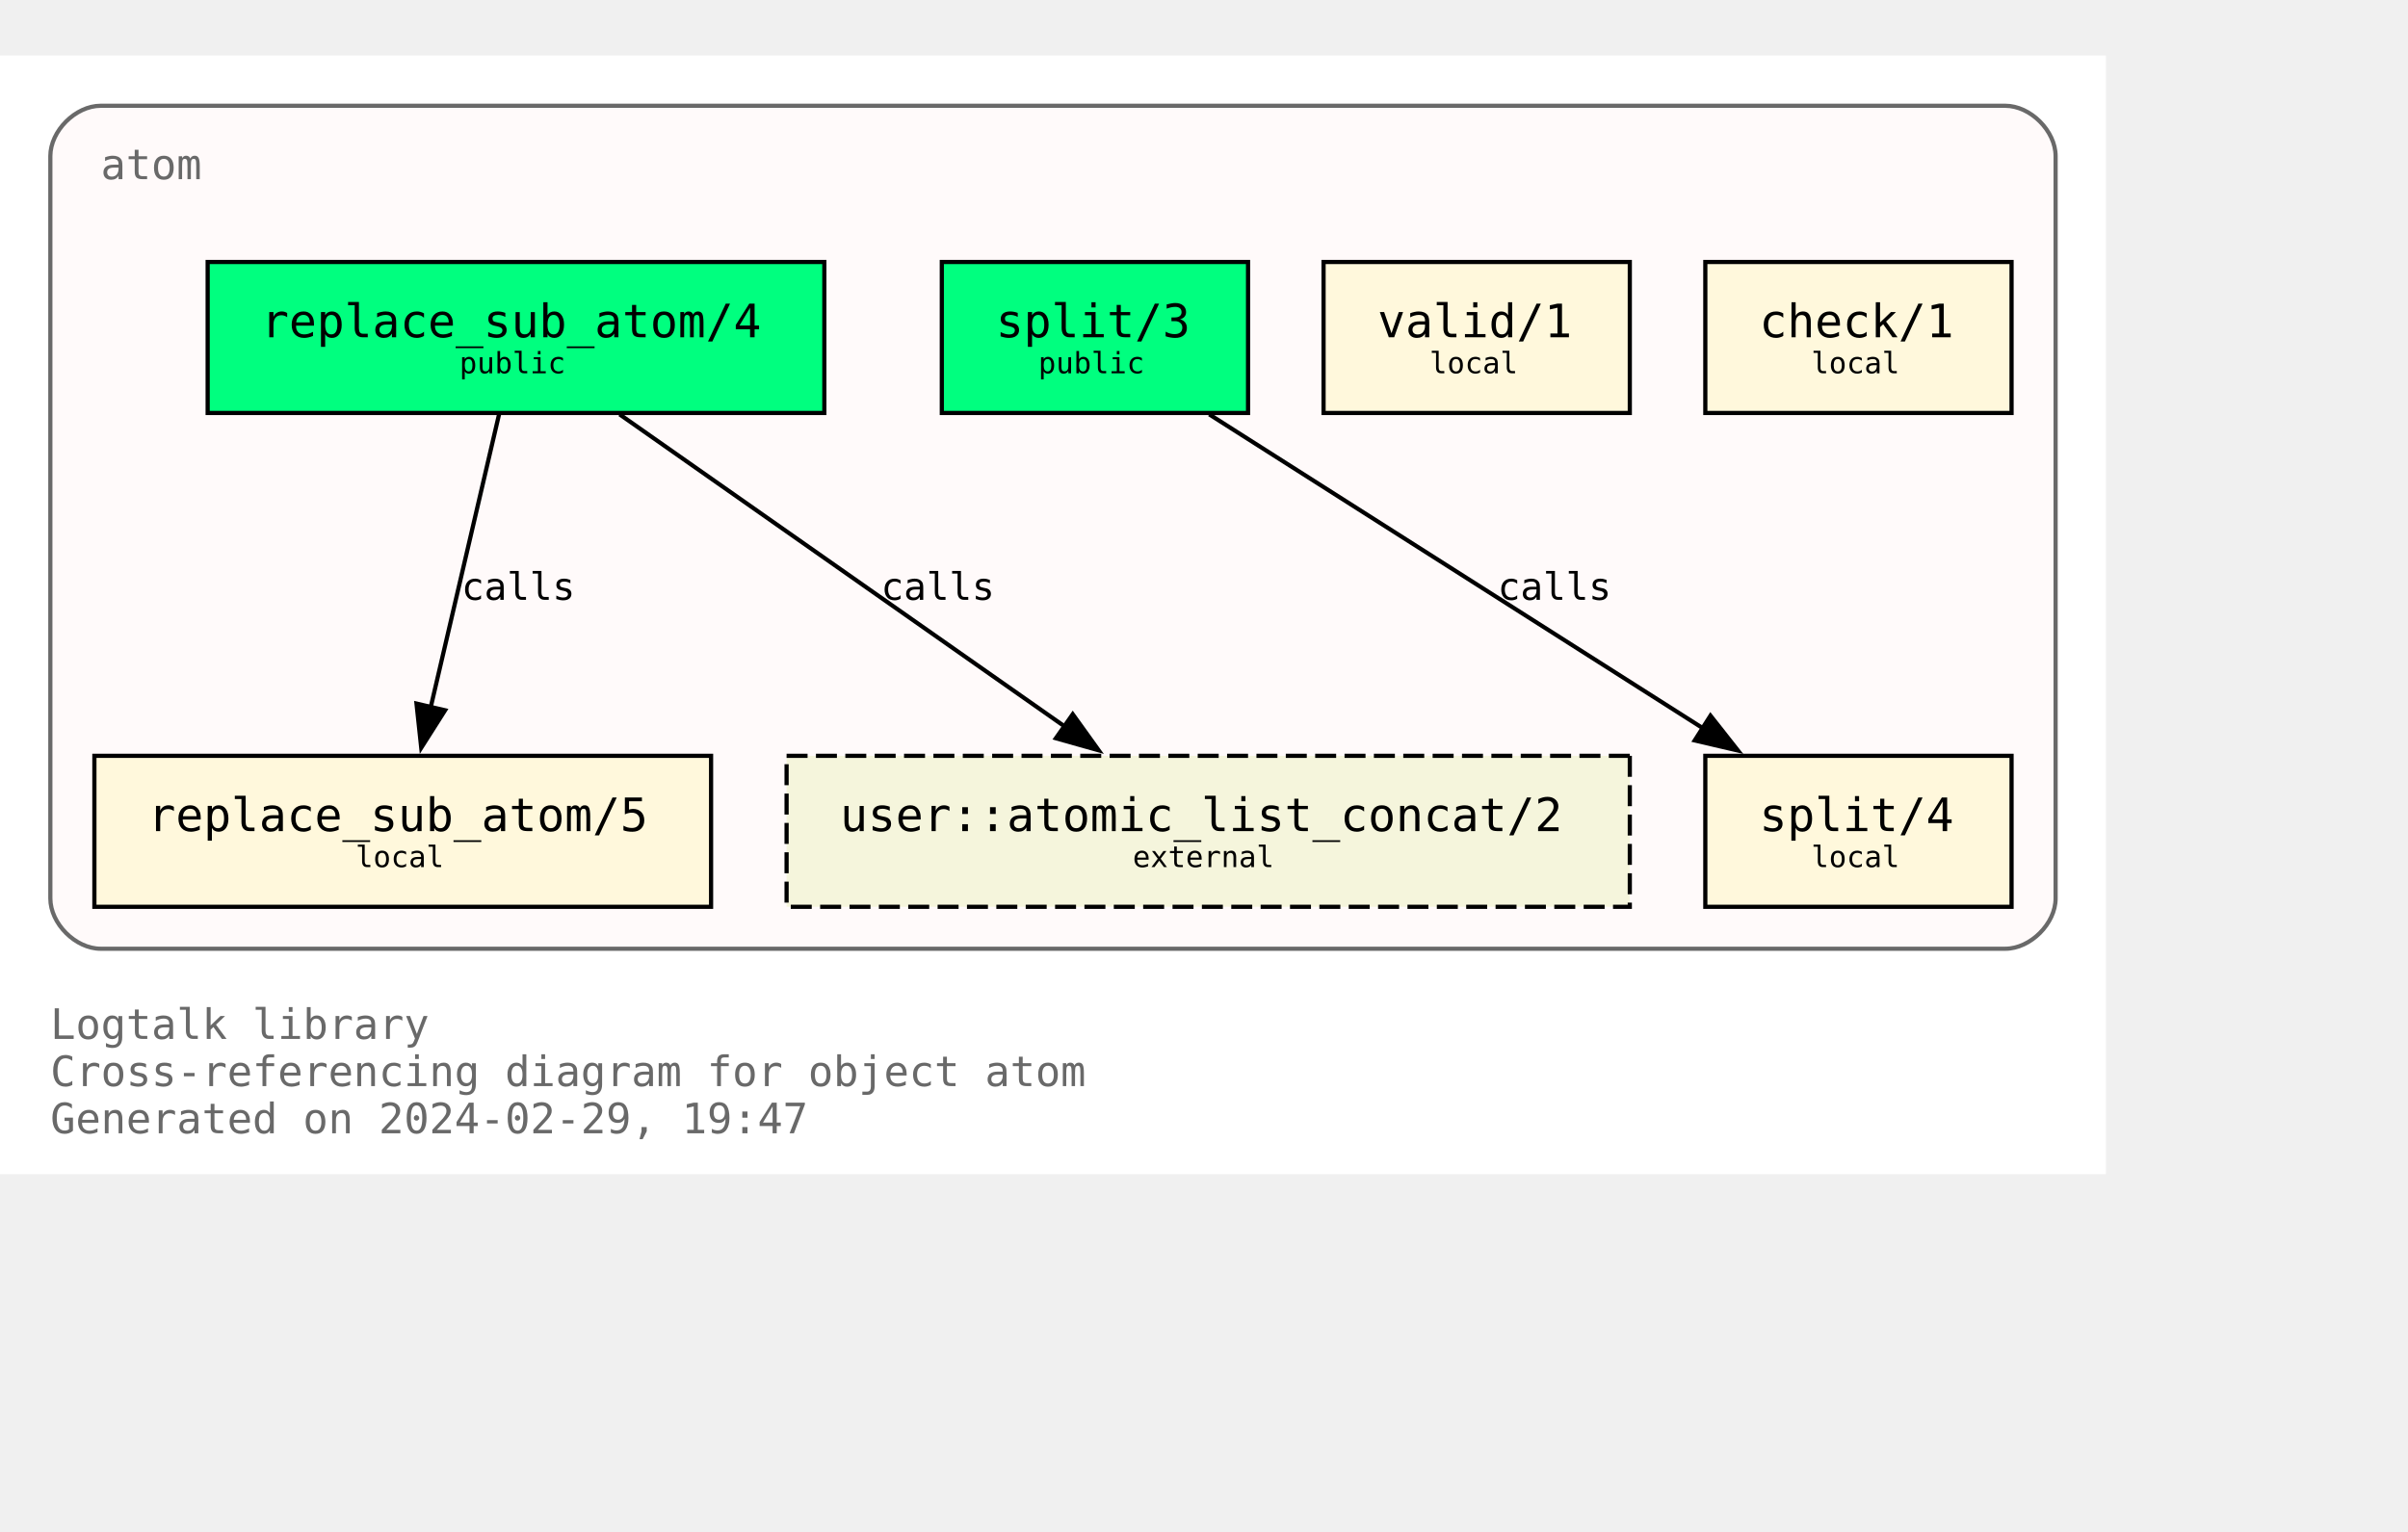
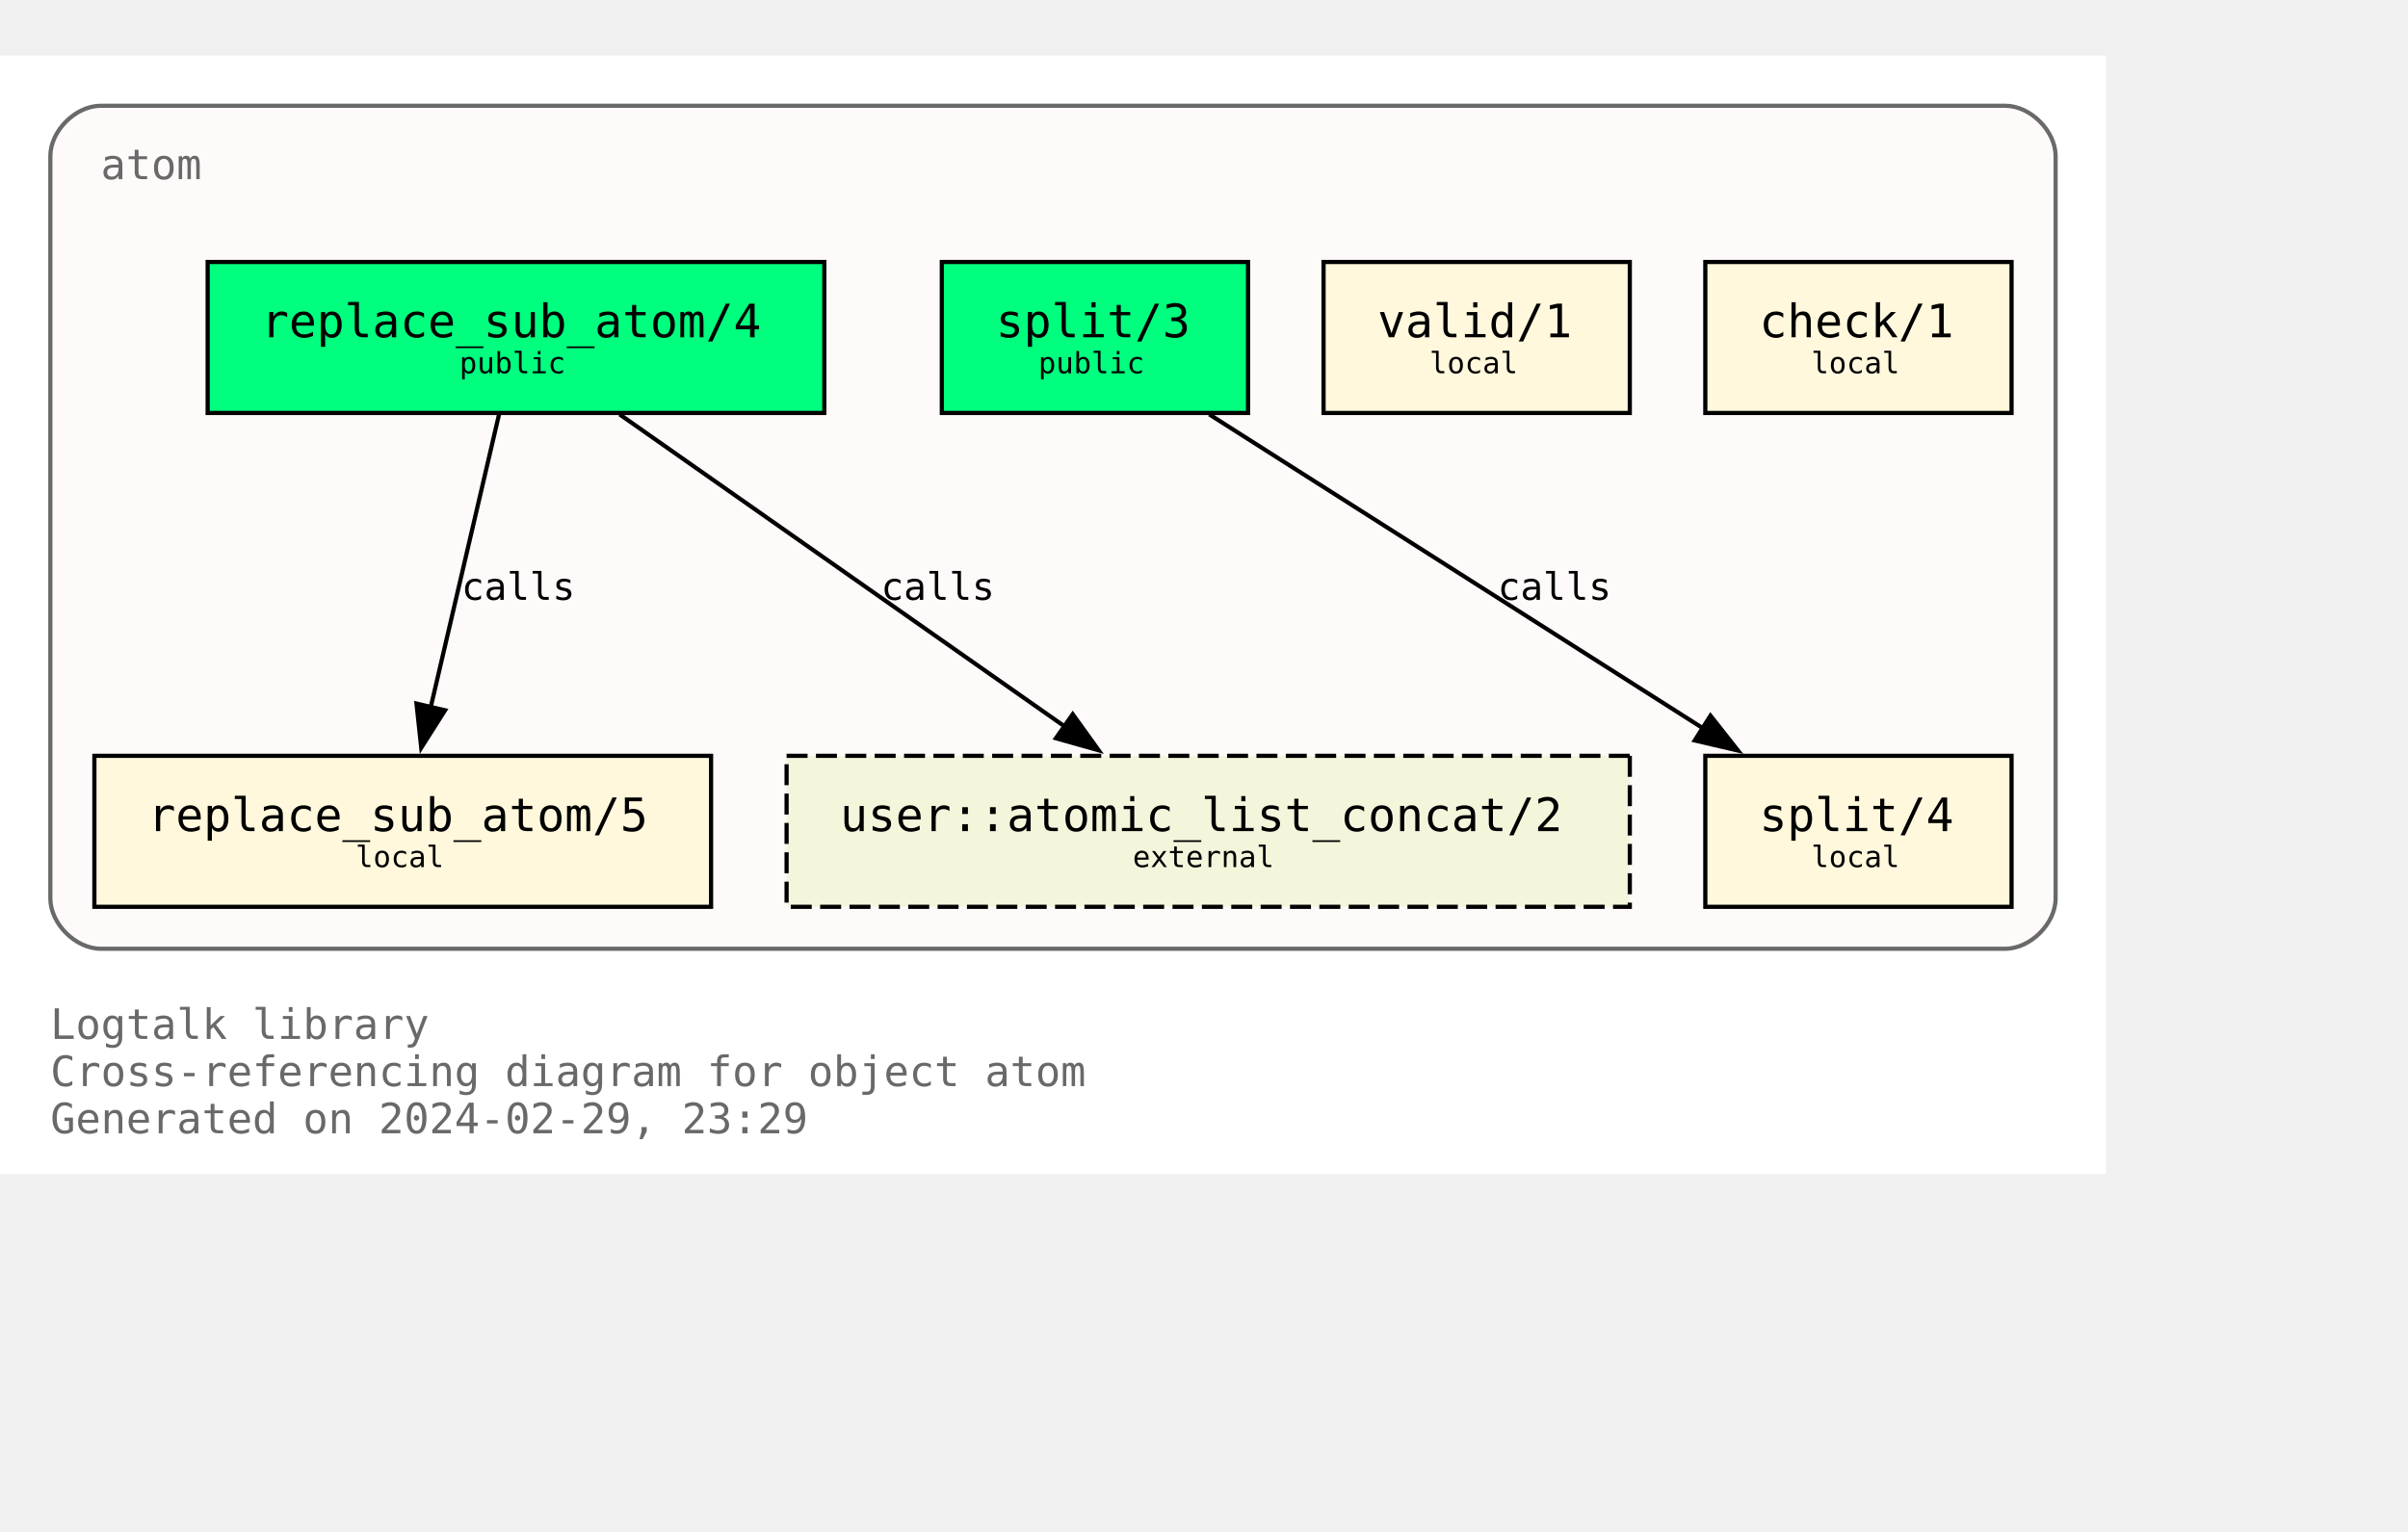
<svg xmlns="http://www.w3.org/2000/svg" xmlns:xlink="http://www.w3.org/1999/xlink" width="646pt" height="411pt" viewBox="72.00 72.00 574.00 338.75">
  <g id="graph0" class="graph" transform="scale(1 1) rotate(0) translate(76 334.75)">
    <polygon fill="white" stroke="none" points="-4,4 -4,-262.75 498,-262.75 498,4 -4,4" />
    <text text-anchor="start" x="8" y="-28.25" font-family="Monospace" font-size="10.00" fill="dimgray">Logtalk library</text>
    <text text-anchor="start" x="8" y="-17" font-family="Monospace" font-size="10.00" fill="dimgray">Cross-referencing diagram for object atom</text>
-     <text text-anchor="start" x="8" y="-5.75" font-family="Monospace" font-size="10.00" fill="dimgray">Generated on 2024-02-29, 19:47</text>
+     <text text-anchor="start" x="8" y="-5.75" font-family="Monospace" font-size="10.00" fill="dimgray">Generated on 2024-02-29, 23:29</text>
    <g id="clust1" class="cluster">
      <g id="a_clust1">
        <a xlink:title="atom">
          <path fill="snow" stroke="dimgray" d="M20,-49.75C20,-49.75 474,-49.75 474,-49.75 480,-49.75 486,-55.75 486,-61.75 486,-61.75 486,-238.75 486,-238.75 486,-244.75 480,-250.75 474,-250.75 474,-250.75 20,-250.75 20,-250.75 14,-250.75 8,-244.75 8,-238.75 8,-238.75 8,-61.75 8,-61.75 8,-55.75 14,-49.75 20,-49.75" />
          <g id="a_clust1_0">
-             <a xlink:href="https://github.com/LogtalkDotOrg/logtalk3/tree/d1ba414f9d63493fd531ecd2eff169e98830ce33/library/types/atom.lgt" xlink:title="https://github.com/LogtalkDotOrg/logtalk3/tree/d1ba414f9d63493fd531ecd2eff169e98830ce33/library/types/atom.lgt">
+             <a xlink:href="https://github.com/LogtalkDotOrg/logtalk3/tree/ca0b201cf501a0e8235f38fa9d42fa89aa4b5d0f/library/types/atom.lgt" xlink:title="https://github.com/LogtalkDotOrg/logtalk3/tree/ca0b201cf501a0e8235f38fa9d42fa89aa4b5d0f/library/types/atom.lgt">
              <text text-anchor="start" x="20" y="-233.25" font-family="Monospace" font-size="10.00" fill="dimgray">atom</text>
            </a>
          </g>
        </a>
      </g>
    </g>
    <g id="node1" class="node">
      <g id="a_node1">
-         <a xlink:href="https://github.com/LogtalkDotOrg/logtalk3/tree/d1ba414f9d63493fd531ecd2eff169e98830ce33/library/types/atom.lgt#L32" xlink:title="https://github.com/LogtalkDotOrg/logtalk3/tree/d1ba414f9d63493fd531ecd2eff169e98830ce33/library/types/atom.lgt#L32">
+         <a xlink:href="https://github.com/LogtalkDotOrg/logtalk3/tree/ca0b201cf501a0e8235f38fa9d42fa89aa4b5d0f/library/types/atom.lgt#L32" xlink:title="https://github.com/LogtalkDotOrg/logtalk3/tree/ca0b201cf501a0e8235f38fa9d42fa89aa4b5d0f/library/types/atom.lgt#L32">
          <polygon fill="springgreen" stroke="black" points="192.5,-213.5 45.5,-213.5 45.5,-177.5 192.5,-177.5 192.5,-213.5" />
          <text text-anchor="start" x="53.38" y="-196.32" font-family="Monospace" font-size="9.00"> </text>
          <text text-anchor="start" x="58.25" y="-195.55" font-family="Monospace" font-size="11.00">replace_sub_atom/4</text>
          <text text-anchor="start" x="179.38" y="-196.32" font-family="Monospace" font-size="9.00"> </text>
          <text text-anchor="start" x="53.38" y="-185.45" font-family="Monospace" font-size="9.00"> </text>
          <text text-anchor="start" x="105.5" y="-186.97" font-family="Monospace" font-size="7.00">public</text>
          <text text-anchor="start" x="179.38" y="-185.45" font-family="Monospace" font-size="9.00"> </text>
        </a>
      </g>
    </g>
    <g id="node4" class="node">
      <g id="a_node4">
-         <a xlink:href="https://github.com/LogtalkDotOrg/logtalk3/tree/d1ba414f9d63493fd531ecd2eff169e98830ce33/library/types/atom.lgt#L58" xlink:title="https://github.com/LogtalkDotOrg/logtalk3/tree/d1ba414f9d63493fd531ecd2eff169e98830ce33/library/types/atom.lgt#L58">
+         <a xlink:href="https://github.com/LogtalkDotOrg/logtalk3/tree/ca0b201cf501a0e8235f38fa9d42fa89aa4b5d0f/library/types/atom.lgt#L58" xlink:title="https://github.com/LogtalkDotOrg/logtalk3/tree/ca0b201cf501a0e8235f38fa9d42fa89aa4b5d0f/library/types/atom.lgt#L58">
          <polygon fill="cornsilk" stroke="black" points="165.5,-95.75 18.5,-95.75 18.5,-59.75 165.5,-59.75 165.5,-95.75" />
          <text text-anchor="start" x="26.38" y="-78.58" font-family="Monospace" font-size="9.00"> </text>
          <text text-anchor="start" x="31.25" y="-77.8" font-family="Monospace" font-size="11.00">replace_sub_atom/5</text>
          <text text-anchor="start" x="152.38" y="-78.58" font-family="Monospace" font-size="9.00"> </text>
          <text text-anchor="start" x="26.38" y="-67.7" font-family="Monospace" font-size="9.00"> </text>
          <text text-anchor="start" x="80.75" y="-69.22" font-family="Monospace" font-size="7.00">local</text>
          <text text-anchor="start" x="152.38" y="-67.7" font-family="Monospace" font-size="9.00"> </text>
        </a>
      </g>
    </g>
    <g id="edge1" class="edge">
      <g id="a_edge1">
-         <a xlink:href="https://github.com/LogtalkDotOrg/logtalk3/tree/d1ba414f9d63493fd531ecd2eff169e98830ce33/library/types/atom.lgt#L50" xlink:title="calls">
+         <a xlink:href="https://github.com/LogtalkDotOrg/logtalk3/tree/ca0b201cf501a0e8235f38fa9d42fa89aa4b5d0f/library/types/atom.lgt#L50" xlink:title="calls">
          <path fill="none" stroke="black" d="M114.96,-177.17C110.64,-158.67 103.74,-129.07 98.63,-107.16" />
          <polygon fill="black" stroke="black" points="102.09,-106.61 96.41,-97.67 95.28,-108.21 102.09,-106.61" />
        </a>
      </g>
      <g id="a_edge1-label">
-         <a xlink:href="https://github.com/LogtalkDotOrg/logtalk3/tree/d1ba414f9d63493fd531ecd2eff169e98830ce33/library/types/atom.lgt#L50" xlink:title="https://github.com/LogtalkDotOrg/logtalk3/tree/d1ba414f9d63493fd531ecd2eff169e98830ce33/library/types/atom.lgt#L50">
+         <a xlink:href="https://github.com/LogtalkDotOrg/logtalk3/tree/ca0b201cf501a0e8235f38fa9d42fa89aa4b5d0f/library/types/atom.lgt#L50" xlink:title="https://github.com/LogtalkDotOrg/logtalk3/tree/ca0b201cf501a0e8235f38fa9d42fa89aa4b5d0f/library/types/atom.lgt#L50">
          <text text-anchor="start" x="106" y="-132.95" font-family="Monospace" font-size="9.00">calls</text>
        </a>
      </g>
    </g>
    <g id="node7" class="node">
      <polygon fill="beige" stroke="black" stroke-dasharray="5,2" points="384.5,-95.75 183.5,-95.75 183.5,-59.75 384.5,-59.75 384.5,-95.75" />
      <text text-anchor="start" x="191.38" y="-78.58" font-family="Monospace" font-size="9.00"> </text>
      <text text-anchor="start" x="196.25" y="-77.8" font-family="Monospace" font-size="11.00">user::atomic_list_concat/2</text>
      <text text-anchor="start" x="371.38" y="-78.58" font-family="Monospace" font-size="9.00"> </text>
      <text text-anchor="start" x="191.38" y="-67.7" font-family="Monospace" font-size="9.00"> </text>
      <text text-anchor="start" x="266" y="-69.22" font-family="Monospace" font-size="7.00">external</text>
      <text text-anchor="start" x="371.38" y="-67.7" font-family="Monospace" font-size="9.00"> </text>
    </g>
    <g id="edge3" class="edge">
      <g id="a_edge3">
-         <a xlink:href="https://github.com/LogtalkDotOrg/logtalk3/tree/d1ba414f9d63493fd531ecd2eff169e98830ce33/library/types/atom.lgt#L50" xlink:title="calls">
+         <a xlink:href="https://github.com/LogtalkDotOrg/logtalk3/tree/ca0b201cf501a0e8235f38fa9d42fa89aa4b5d0f/library/types/atom.lgt#L50" xlink:title="calls">
          <path fill="none" stroke="black" d="M143.7,-177.17C171.89,-157.4 218.17,-124.93 249.82,-102.73" />
          <polygon fill="black" stroke="black" points="251.71,-105.67 257.89,-97.07 247.69,-99.94 251.71,-105.67" />
        </a>
      </g>
      <g id="a_edge3-label">
-         <a xlink:href="https://github.com/LogtalkDotOrg/logtalk3/tree/d1ba414f9d63493fd531ecd2eff169e98830ce33/library/types/atom.lgt#L50" xlink:title="https://github.com/LogtalkDotOrg/logtalk3/tree/d1ba414f9d63493fd531ecd2eff169e98830ce33/library/types/atom.lgt#L50">
+         <a xlink:href="https://github.com/LogtalkDotOrg/logtalk3/tree/ca0b201cf501a0e8235f38fa9d42fa89aa4b5d0f/library/types/atom.lgt#L50" xlink:title="https://github.com/LogtalkDotOrg/logtalk3/tree/ca0b201cf501a0e8235f38fa9d42fa89aa4b5d0f/library/types/atom.lgt#L50">
          <text text-anchor="start" x="206" y="-132.95" font-family="Monospace" font-size="9.00">calls</text>
        </a>
      </g>
    </g>
    <g id="node2" class="node">
      <g id="a_node2">
-         <a xlink:href="https://github.com/LogtalkDotOrg/logtalk3/tree/d1ba414f9d63493fd531ecd2eff169e98830ce33/library/types/atom.lgt#L39" xlink:title="https://github.com/LogtalkDotOrg/logtalk3/tree/d1ba414f9d63493fd531ecd2eff169e98830ce33/library/types/atom.lgt#L39">
+         <a xlink:href="https://github.com/LogtalkDotOrg/logtalk3/tree/ca0b201cf501a0e8235f38fa9d42fa89aa4b5d0f/library/types/atom.lgt#L39" xlink:title="https://github.com/LogtalkDotOrg/logtalk3/tree/ca0b201cf501a0e8235f38fa9d42fa89aa4b5d0f/library/types/atom.lgt#L39">
          <polygon fill="springgreen" stroke="black" points="293.5,-213.5 220.5,-213.5 220.5,-177.5 293.5,-177.5 293.5,-213.5" />
          <text text-anchor="start" x="228.38" y="-196.32" font-family="Monospace" font-size="9.00"> </text>
          <text text-anchor="start" x="233.38" y="-195.55" font-family="Monospace" font-size="11.00">split/3</text>
          <text text-anchor="start" x="280.38" y="-196.32" font-family="Monospace" font-size="9.00"> </text>
          <text text-anchor="start" x="228.38" y="-185.45" font-family="Monospace" font-size="9.00"> </text>
          <text text-anchor="start" x="243.5" y="-186.97" font-family="Monospace" font-size="7.00">public</text>
          <text text-anchor="start" x="280.38" y="-185.45" font-family="Monospace" font-size="9.00"> </text>
        </a>
      </g>
    </g>
    <g id="node5" class="node">
      <g id="a_node5">
-         <a xlink:href="https://github.com/LogtalkDotOrg/logtalk3/tree/d1ba414f9d63493fd531ecd2eff169e98830ce33/library/types/atom.lgt#L76" xlink:title="https://github.com/LogtalkDotOrg/logtalk3/tree/d1ba414f9d63493fd531ecd2eff169e98830ce33/library/types/atom.lgt#L76">
+         <a xlink:href="https://github.com/LogtalkDotOrg/logtalk3/tree/ca0b201cf501a0e8235f38fa9d42fa89aa4b5d0f/library/types/atom.lgt#L76" xlink:title="https://github.com/LogtalkDotOrg/logtalk3/tree/ca0b201cf501a0e8235f38fa9d42fa89aa4b5d0f/library/types/atom.lgt#L76">
          <polygon fill="cornsilk" stroke="black" points="475.5,-95.75 402.5,-95.75 402.5,-59.75 475.5,-59.75 475.5,-95.75" />
          <text text-anchor="start" x="410.38" y="-78.58" font-family="Monospace" font-size="9.00"> </text>
          <text text-anchor="start" x="415.38" y="-77.8" font-family="Monospace" font-size="11.00">split/4</text>
          <text text-anchor="start" x="462.38" y="-78.58" font-family="Monospace" font-size="9.00"> </text>
          <text text-anchor="start" x="410.38" y="-67.7" font-family="Monospace" font-size="9.00"> </text>
          <text text-anchor="start" x="427.75" y="-69.22" font-family="Monospace" font-size="7.00">local</text>
          <text text-anchor="start" x="462.38" y="-67.7" font-family="Monospace" font-size="9.00"> </text>
        </a>
      </g>
    </g>
    <g id="edge2" class="edge">
      <g id="a_edge2">
-         <a xlink:href="https://github.com/LogtalkDotOrg/logtalk3/tree/d1ba414f9d63493fd531ecd2eff169e98830ce33/library/types/atom.lgt#L69" xlink:title="calls">
+         <a xlink:href="https://github.com/LogtalkDotOrg/logtalk3/tree/ca0b201cf501a0e8235f38fa9d42fa89aa4b5d0f/library/types/atom.lgt#L69" xlink:title="calls">
          <path fill="none" stroke="black" d="M284.25,-177.17C315.61,-157.23 367.27,-124.37 402.19,-102.16" />
          <polygon fill="black" stroke="black" points="403.73,-105.33 410.29,-97.01 399.97,-99.42 403.73,-105.33" />
        </a>
      </g>
      <g id="a_edge2-label">
-         <a xlink:href="https://github.com/LogtalkDotOrg/logtalk3/tree/d1ba414f9d63493fd531ecd2eff169e98830ce33/library/types/atom.lgt#L69" xlink:title="https://github.com/LogtalkDotOrg/logtalk3/tree/d1ba414f9d63493fd531ecd2eff169e98830ce33/library/types/atom.lgt#L69">
+         <a xlink:href="https://github.com/LogtalkDotOrg/logtalk3/tree/ca0b201cf501a0e8235f38fa9d42fa89aa4b5d0f/library/types/atom.lgt#L69" xlink:title="https://github.com/LogtalkDotOrg/logtalk3/tree/ca0b201cf501a0e8235f38fa9d42fa89aa4b5d0f/library/types/atom.lgt#L69">
          <text text-anchor="start" x="353" y="-132.95" font-family="Monospace" font-size="9.00">calls</text>
        </a>
      </g>
    </g>
    <g id="node3" class="node">
      <g id="a_node3">
-         <a xlink:href="https://github.com/LogtalkDotOrg/logtalk3/tree/d1ba414f9d63493fd531ecd2eff169e98830ce33/library/types/atom.lgt#L87" xlink:title="https://github.com/LogtalkDotOrg/logtalk3/tree/d1ba414f9d63493fd531ecd2eff169e98830ce33/library/types/atom.lgt#L87">
+         <a xlink:href="https://github.com/LogtalkDotOrg/logtalk3/tree/ca0b201cf501a0e8235f38fa9d42fa89aa4b5d0f/library/types/atom.lgt#L87" xlink:title="https://github.com/LogtalkDotOrg/logtalk3/tree/ca0b201cf501a0e8235f38fa9d42fa89aa4b5d0f/library/types/atom.lgt#L87">
          <polygon fill="cornsilk" stroke="black" points="384.5,-213.5 311.5,-213.5 311.5,-177.5 384.5,-177.5 384.5,-213.5" />
          <text text-anchor="start" x="319.38" y="-196.32" font-family="Monospace" font-size="9.00"> </text>
          <text text-anchor="start" x="324.38" y="-195.55" font-family="Monospace" font-size="11.00">valid/1</text>
          <text text-anchor="start" x="371.38" y="-196.32" font-family="Monospace" font-size="9.00"> </text>
          <text text-anchor="start" x="319.38" y="-185.45" font-family="Monospace" font-size="9.00"> </text>
          <text text-anchor="start" x="336.75" y="-186.97" font-family="Monospace" font-size="7.00">local</text>
          <text text-anchor="start" x="371.38" y="-185.45" font-family="Monospace" font-size="9.00"> </text>
        </a>
      </g>
    </g>
    <g id="node6" class="node">
      <g id="a_node6">
-         <a xlink:href="https://github.com/LogtalkDotOrg/logtalk3/tree/d1ba414f9d63493fd531ecd2eff169e98830ce33/library/types/atom.lgt#L90" xlink:title="https://github.com/LogtalkDotOrg/logtalk3/tree/d1ba414f9d63493fd531ecd2eff169e98830ce33/library/types/atom.lgt#L90">
+         <a xlink:href="https://github.com/LogtalkDotOrg/logtalk3/tree/ca0b201cf501a0e8235f38fa9d42fa89aa4b5d0f/library/types/atom.lgt#L90" xlink:title="https://github.com/LogtalkDotOrg/logtalk3/tree/ca0b201cf501a0e8235f38fa9d42fa89aa4b5d0f/library/types/atom.lgt#L90">
          <polygon fill="cornsilk" stroke="black" points="475.5,-213.5 402.5,-213.5 402.5,-177.5 475.5,-177.5 475.5,-213.5" />
          <text text-anchor="start" x="410.38" y="-196.32" font-family="Monospace" font-size="9.00"> </text>
          <text text-anchor="start" x="415.38" y="-195.55" font-family="Monospace" font-size="11.00">check/1</text>
          <text text-anchor="start" x="462.38" y="-196.32" font-family="Monospace" font-size="9.00"> </text>
          <text text-anchor="start" x="410.38" y="-185.45" font-family="Monospace" font-size="9.00"> </text>
          <text text-anchor="start" x="427.75" y="-186.97" font-family="Monospace" font-size="7.00">local</text>
          <text text-anchor="start" x="462.38" y="-185.45" font-family="Monospace" font-size="9.00"> </text>
        </a>
      </g>
    </g>
  </g>
</svg>
